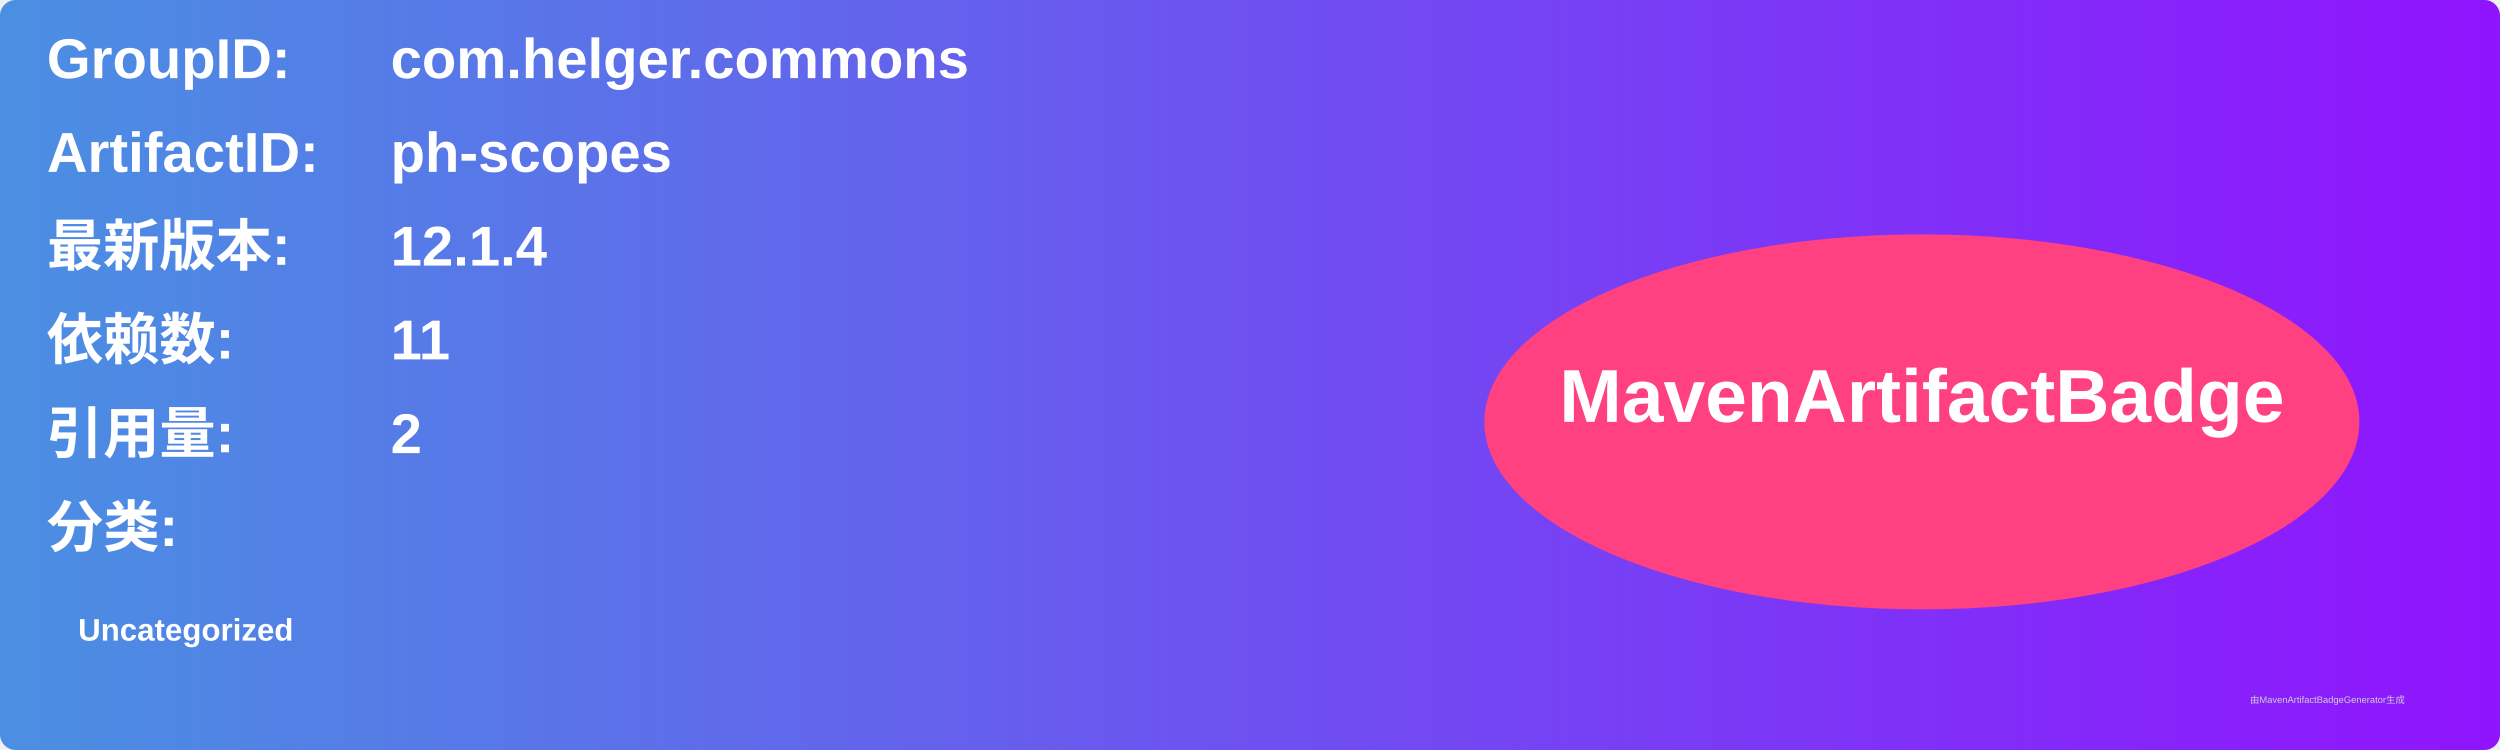
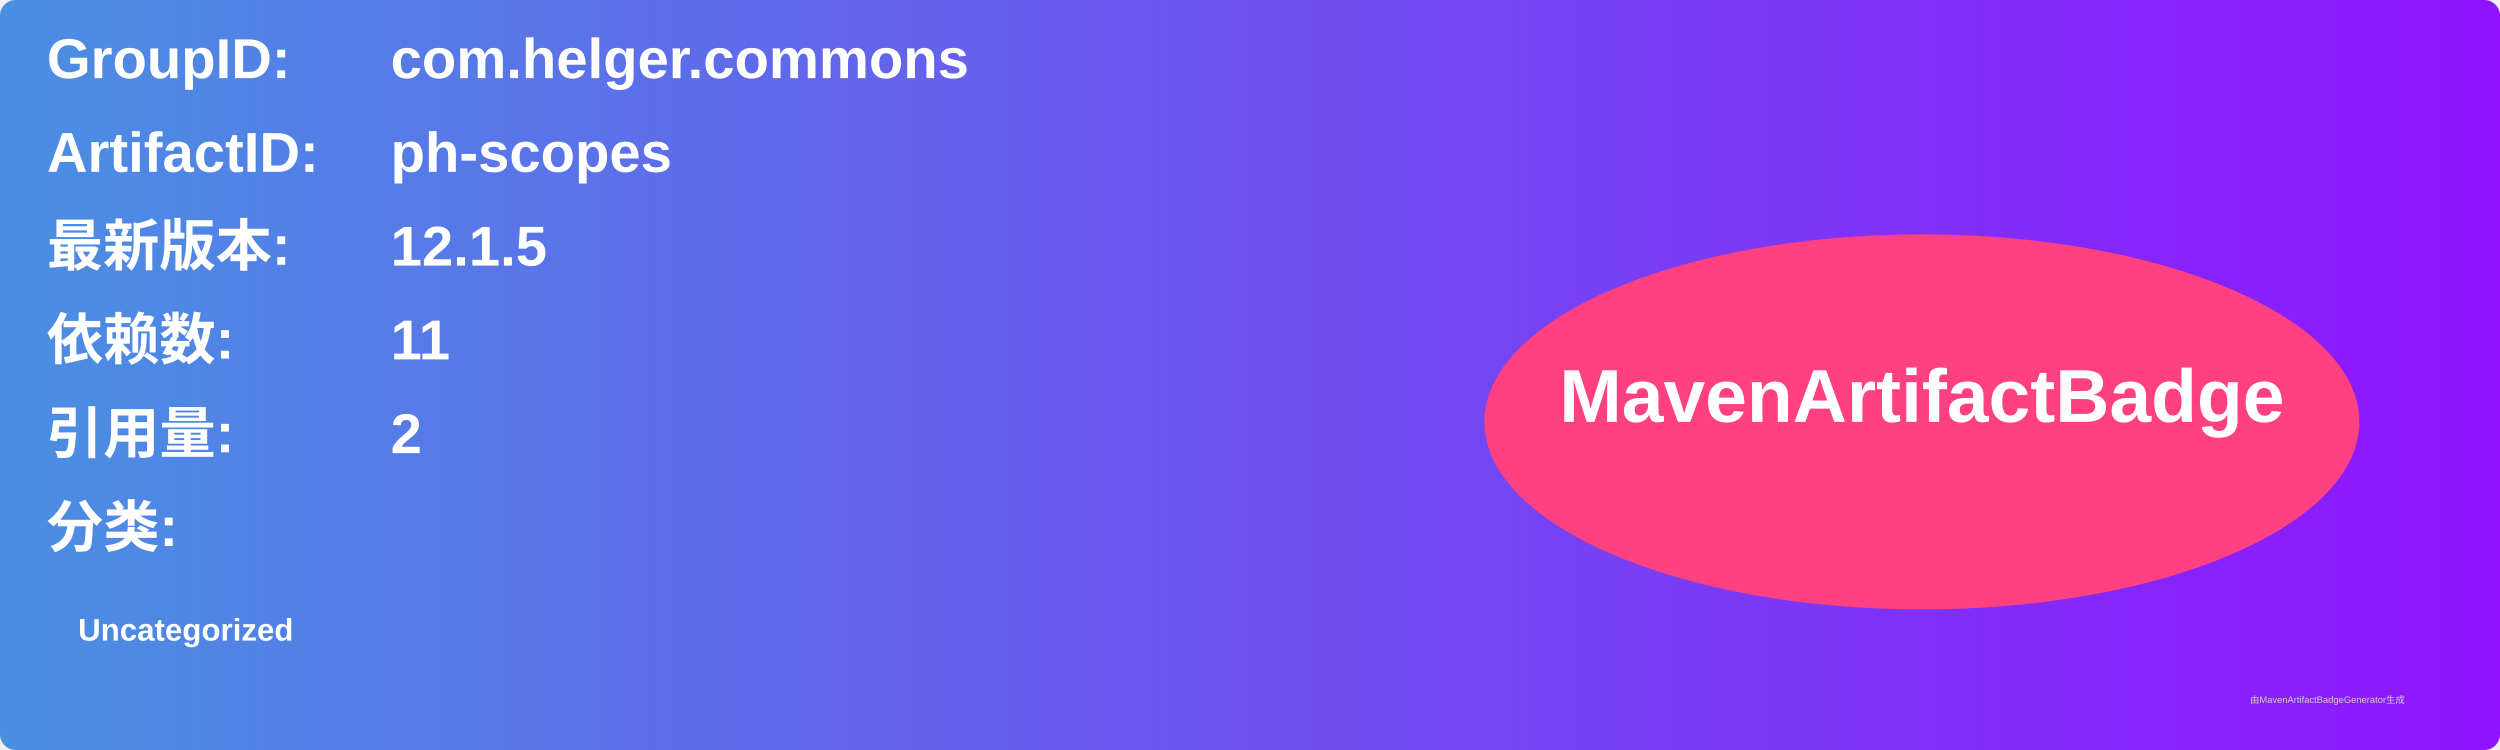
<svg xmlns="http://www.w3.org/2000/svg" width="800" height="240" viewBox="0 0 800 240">
  <linearGradient id="grad" x1="0%" y1="0%" x2="100%" y2="0%">
    <stop offset="0%" stop-color="#4a90e2" />
    <stop offset="100%" stop-color="#9013fe" />
  </linearGradient>
  <rect width="100%" height="100%" rx="5" ry="5" fill="url(#grad)" />
  <g transform="translate(15, 15)">
    <text x="0" y="10" font-family="Arial" font-size="18" fill="white" font-weight="bold" width="260">GroupID:</text>
    <text x="110" y="10" font-family="Arial" font-size="18" fill="white" font-weight="bold" width="460">com.helger.commons</text>
    <text x="0" y="40" font-family="Arial" font-size="18" fill="white" font-weight="bold" width="260">ArtifactID:</text>
    <text x="110" y="40" font-family="Arial" font-size="18" fill="white" font-weight="bold" width="460">ph-scopes</text>
    <text x="0" y="70" font-family="Arial" font-size="18" fill="white" font-weight="bold">最新版本:</text>
    <text x="110" y="70" font-family="Arial" font-size="18" fill="white" font-weight="bold">
-       <tspan font-weight="bold">12.1.4</tspan>
+       <tspan font-weight="bold">12.1.5</tspan>
    </text>
    <text x="0" y="100" font-family="Arial" font-size="18" fill="white" font-weight="bold">依赖数: </text>
    <text x="110" y="100" font-family="Arial" font-size="18" fill="white">
      <tspan font-weight="bold">11</tspan>
    </text>
    <text x="0" y="130" font-family="Arial" font-size="18" fill="white" font-weight="bold">引用量: </text>
    <text x="110" y="130" font-family="Arial" font-size="18" fill="white">
      <tspan font-weight="bold">2</tspan>
    </text>
    <text x="0" y="160" font-family="Arial" font-size="18" fill="white" font-weight="bold">分类:</text>
    <text x="10" y="190" font-family="Arial" font-size="10" fill="white">
      <tspan font-weight="bold">Uncategorized</tspan>
    </text>
    <ellipse cx="600" cy="120" rx="140" ry="60" fill="#ff4081" />
    <text x="600" y="120" text-anchor="middle" font-family="Arial" font-size="24" fill="white" font-weight="bold">MavenArtifactBadge</text>
  </g>
  <text x="720" y="225" font-family="Arial" font-size="3" fill="#d0d0d0">由MavenArtifactBadgeGenerator生成</text>
</svg>
